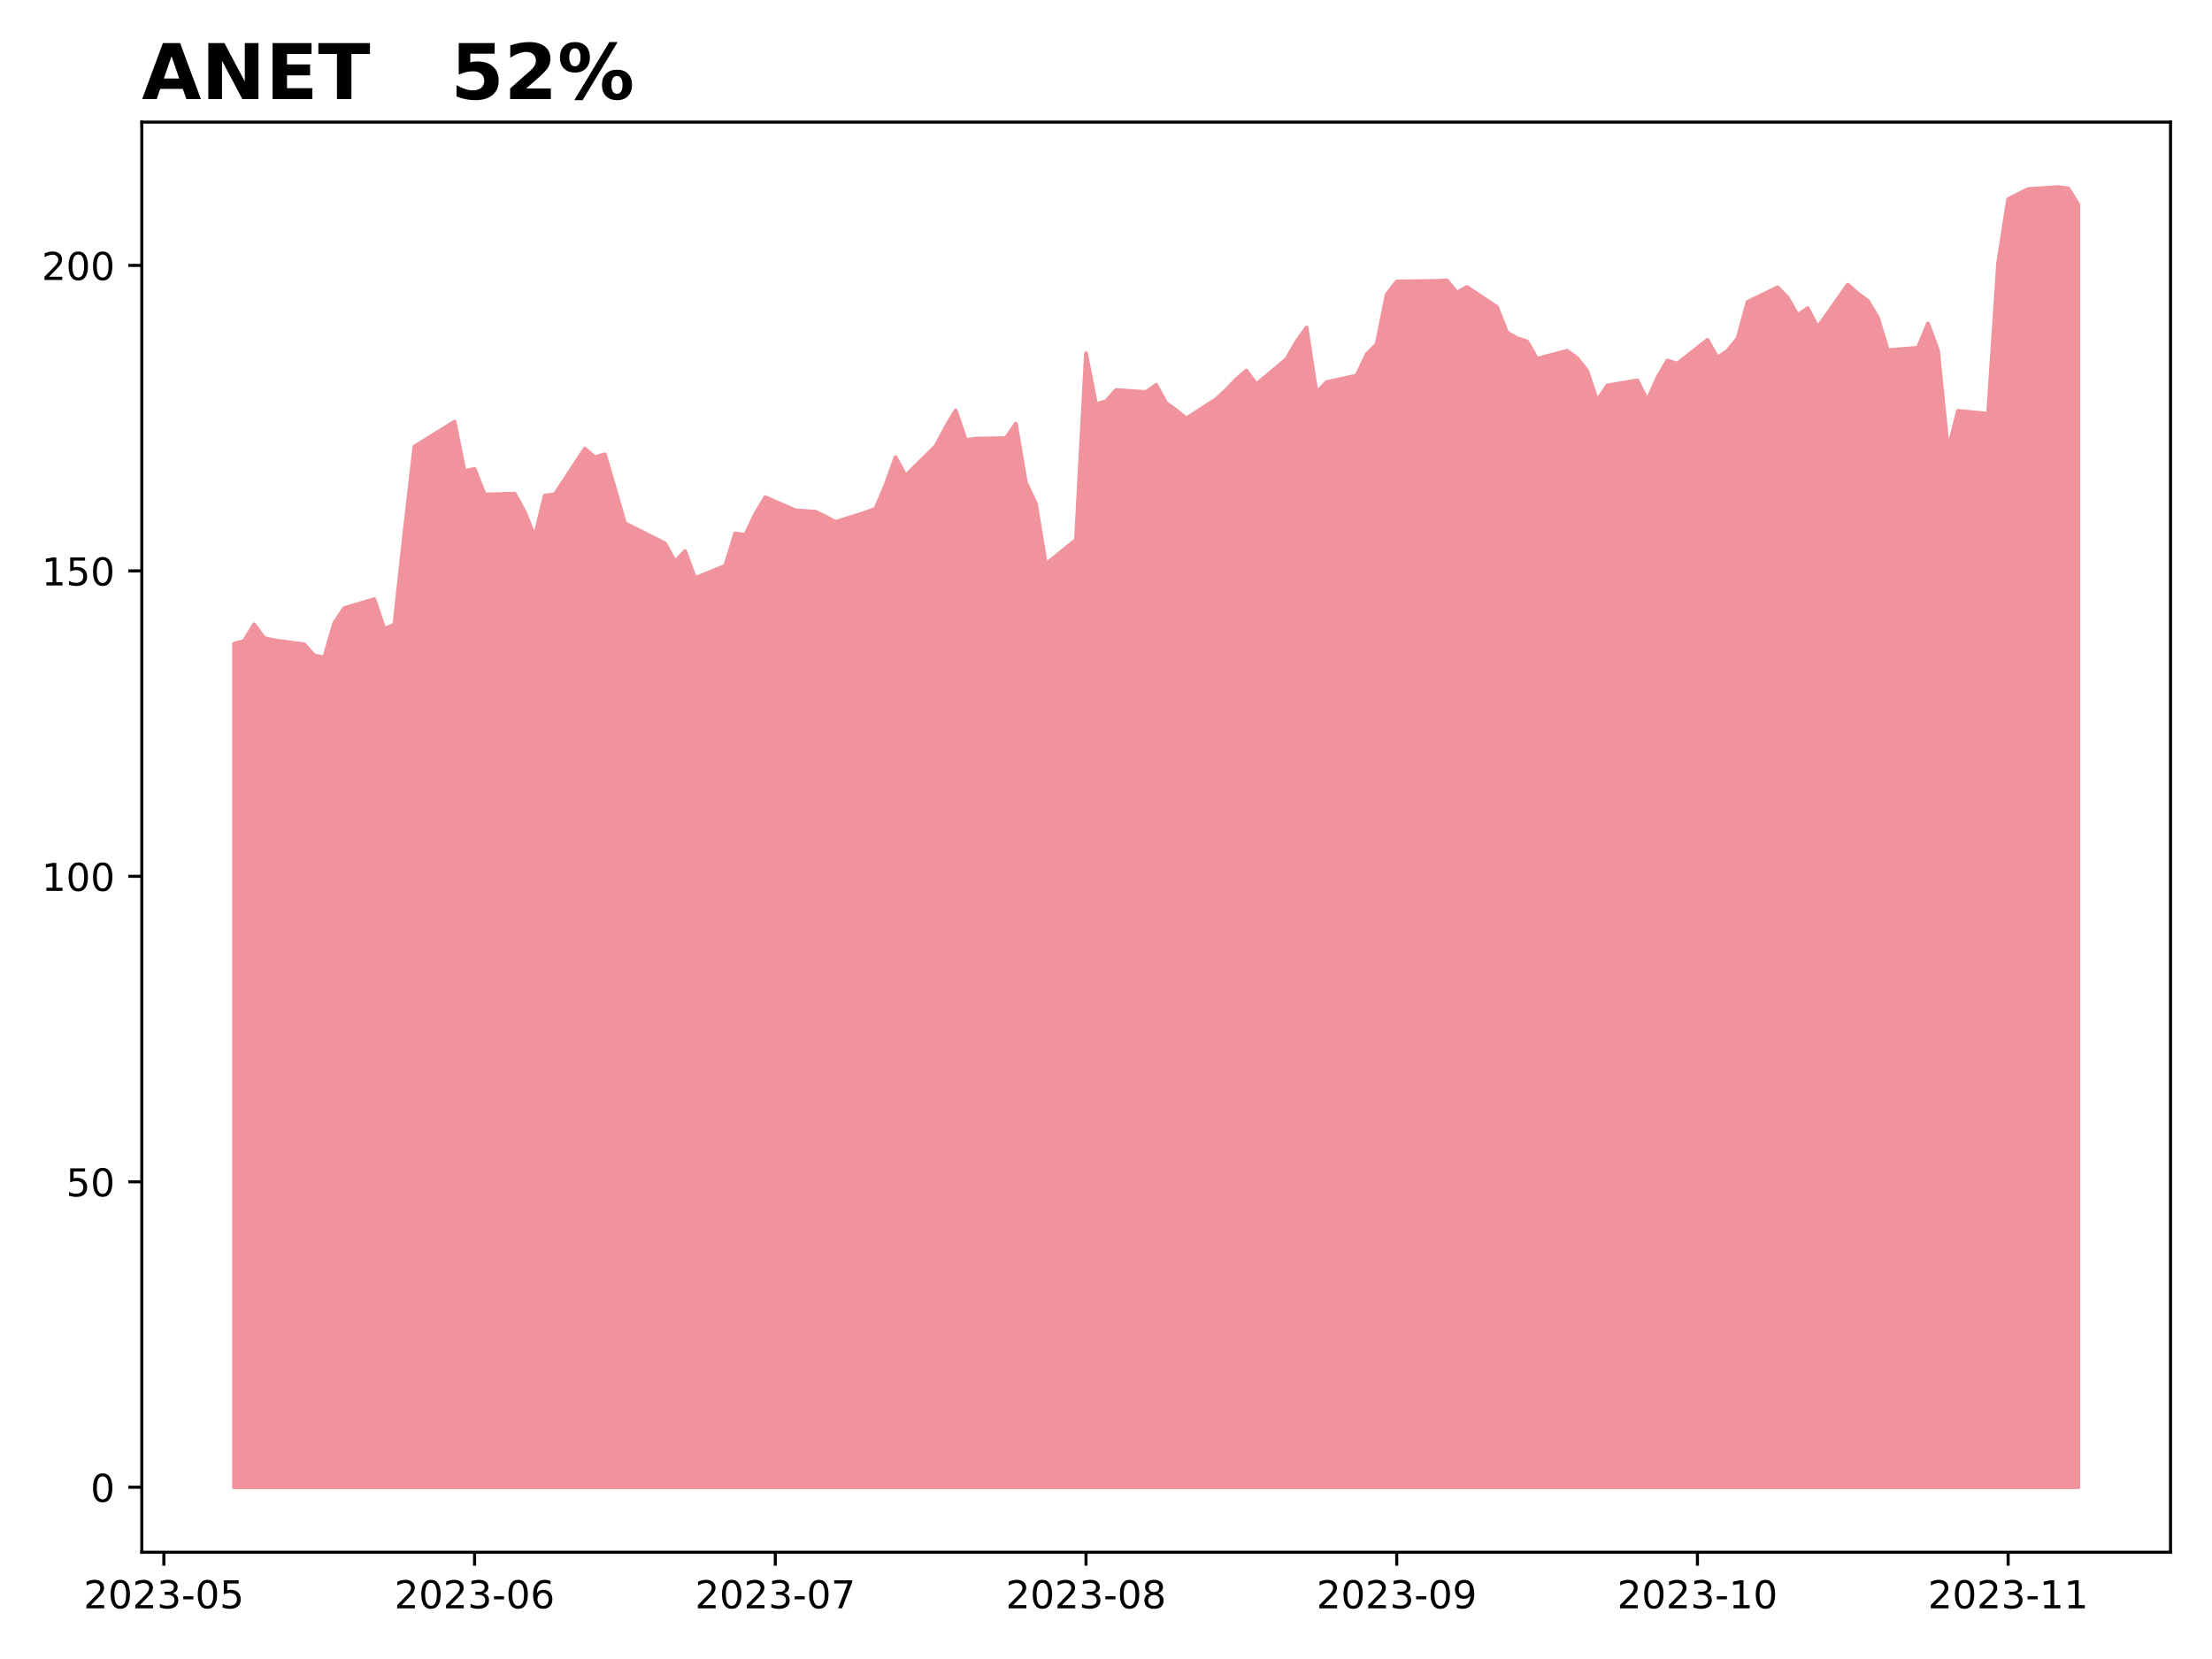
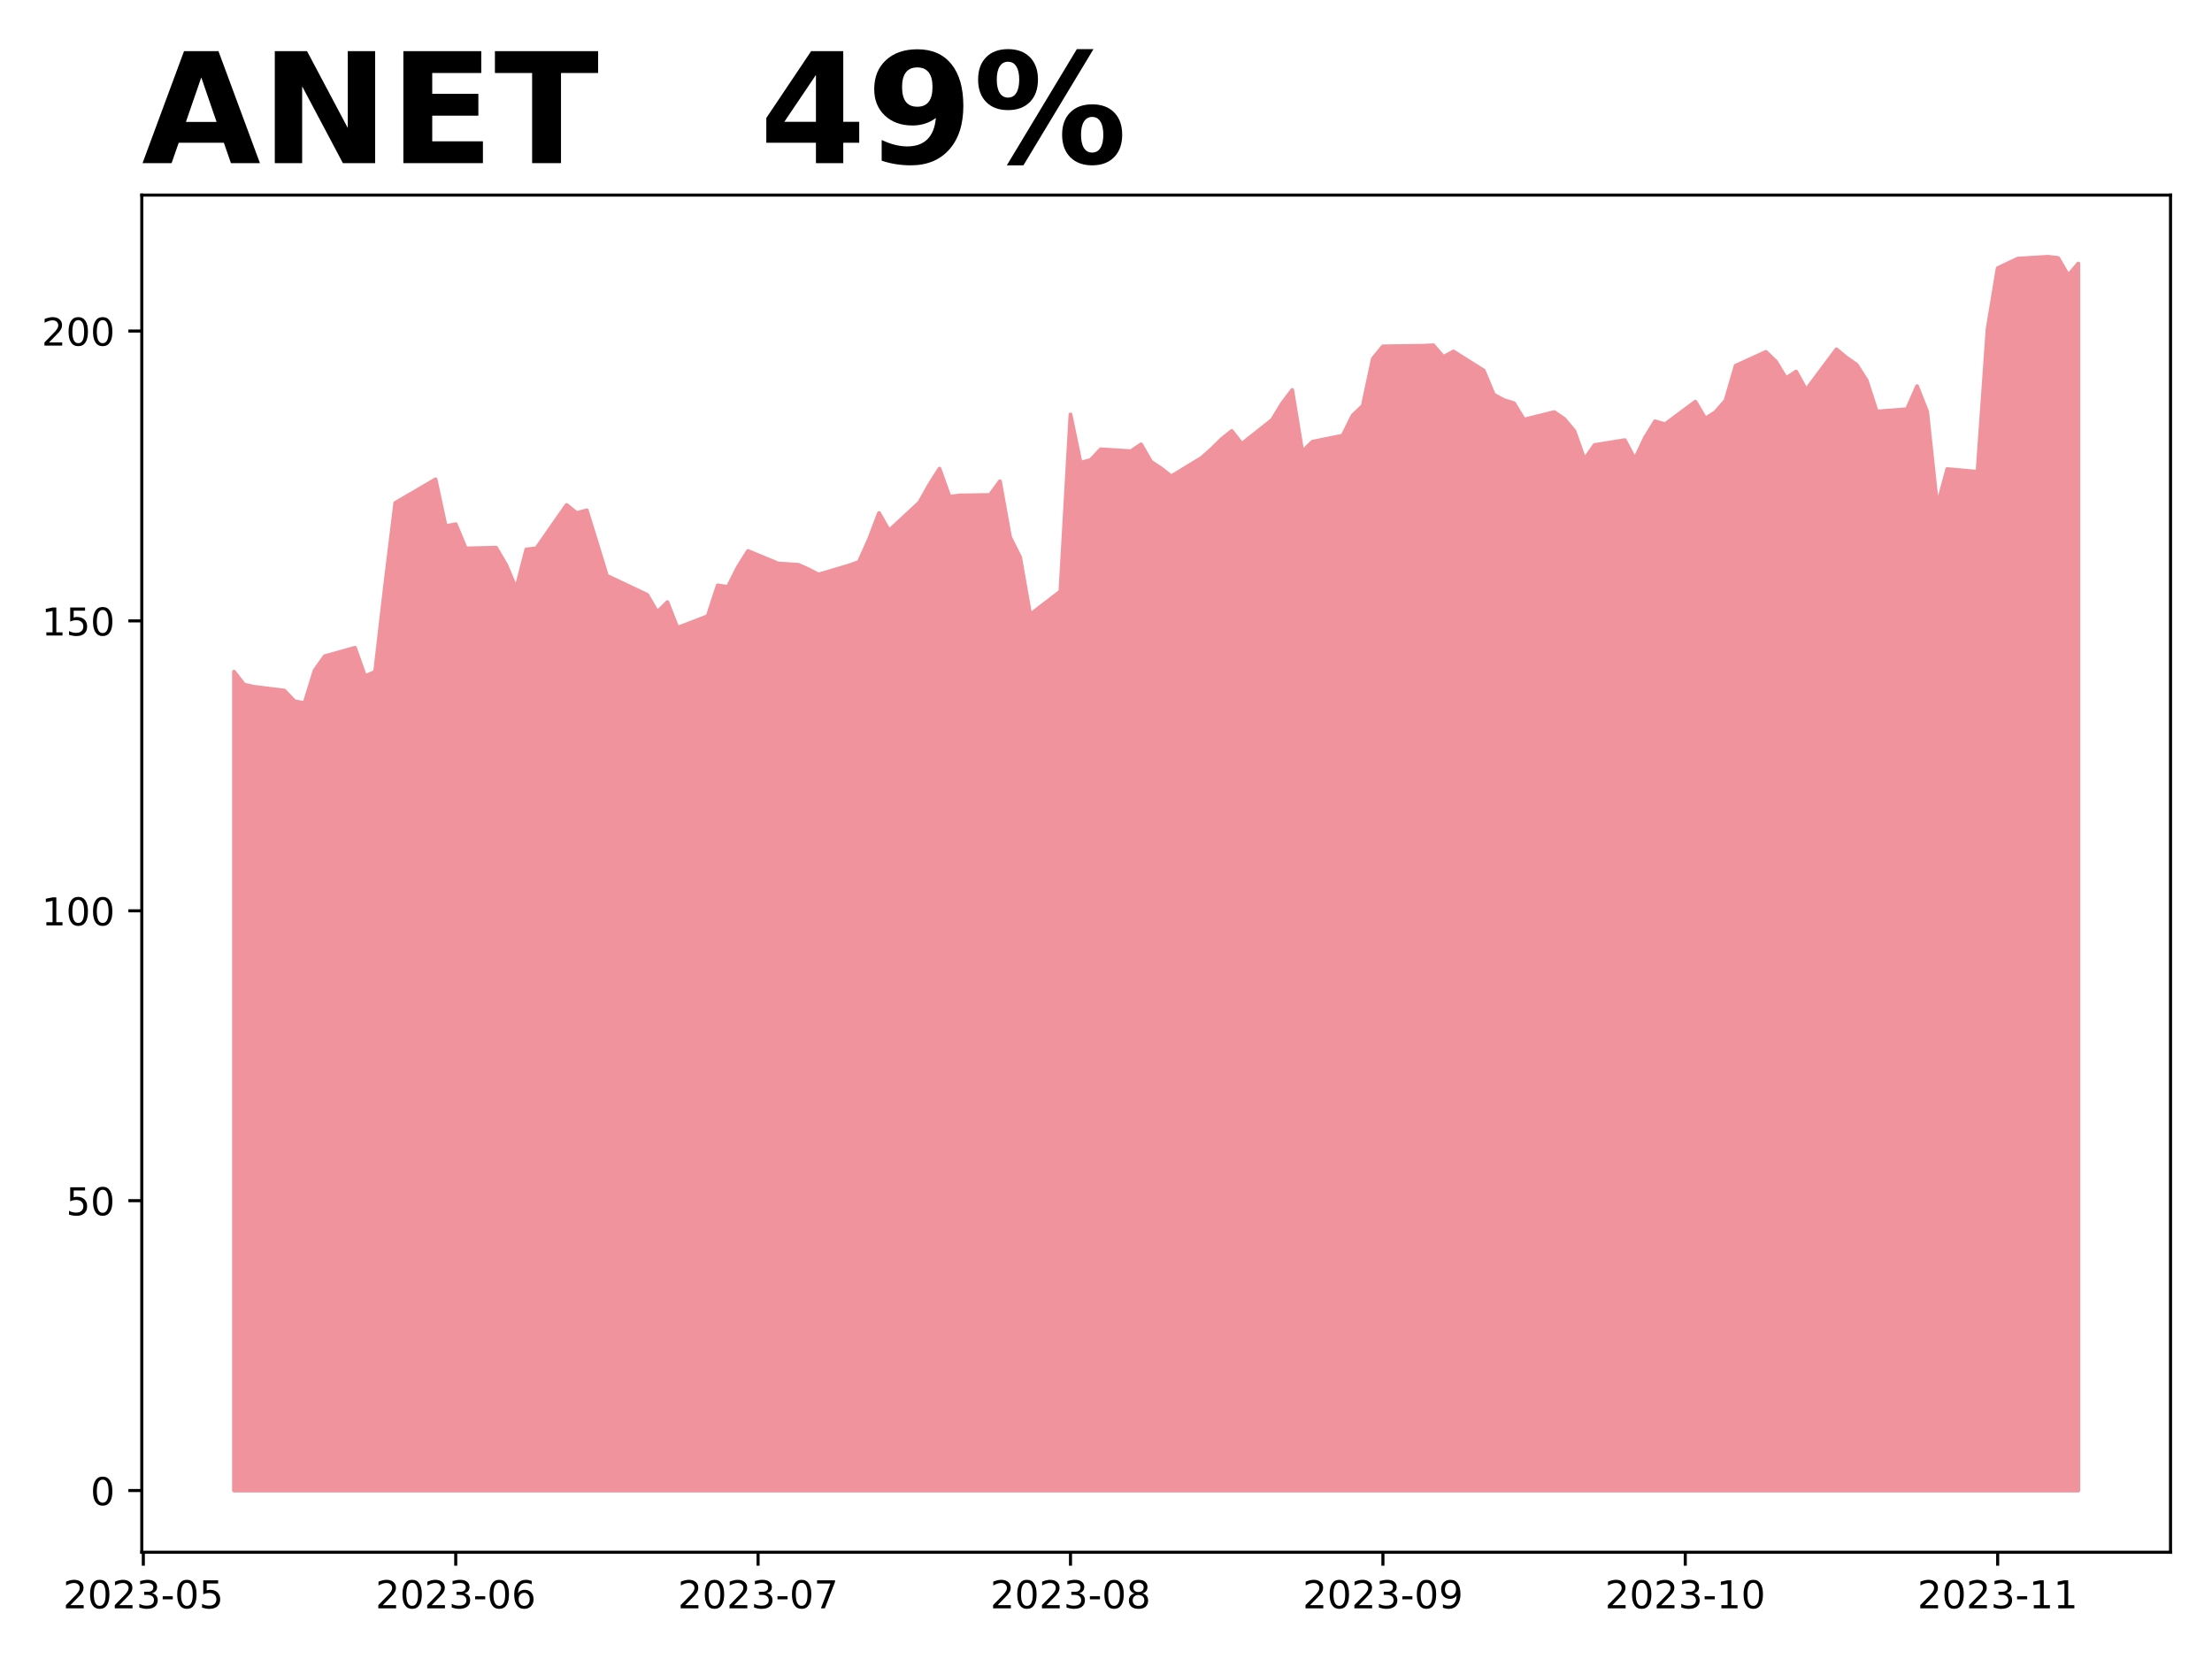
<svg xmlns="http://www.w3.org/2000/svg" xmlns:xlink="http://www.w3.org/1999/xlink" height="432pt" version="1.1" viewBox="0 0 576 432" width="576pt">
  <defs>
    <style type="text/css">
*{stroke-linecap:butt;stroke-linejoin:round;}
  </style>
  </defs>
  <g id="figure_1">
    <g id="patch_1">
      <path d="M 0 432  L 576 432  L 576 0  L 0 0  z " style="fill:#ffffff;" />
    </g>
    <g id="axes_1">
      <g id="patch_2">
-         <path d="M 36.925 404.2  L 565.2 404.2  L 565.2 31.8  L 36.925 31.8  z " style="fill:#ffffff;" />
+         <path d="M 36.925 404.2  L 565.2 404.2  L 565.2 50.8  L 36.925 50.8  z " style="fill:#ffffff;" />
      </g>
      <g id="PolyCollection_1">
        <defs>
-           <path d="M 60.938 -44.727  L 60.938 -264.374  L 63.548 -265.09  L 66.158 -269.417  L 68.768 -265.869  L 71.378 -265.265  L 79.208 -264.231  L 81.818 -261.303  L 84.428 -260.81  L 87.038 -269.767  L 89.648 -273.664  L 97.478 -275.987  L 100.088 -268.192  L 102.698 -269.385  L 105.308 -293.216  L 107.918 -315.726  L 118.359 -322.201  L 120.969 -309.347  L 123.579 -309.888  L 126.189 -303.238  L 134.019 -303.445  L 136.629 -298.752  L 139.239 -292.245  L 141.849 -302.952  L 144.459 -303.27  L 152.289 -315.169  L 154.899 -312.942  L 157.51 -313.706  L 160.12 -304.781  L 162.73 -295.745  L 173.17 -290.511  L 175.78 -285.755  L 178.39 -288.507  L 181 -281.475  L 188.83 -284.657  L 191.44 -293.104  L 194.05 -292.675  L 196.66 -298.131  L 199.27 -302.538  L 207.101 -299.102  L 212.321 -298.752  L 214.931 -297.511  L 217.541 -296.079  L 225.371 -298.545  L 227.981 -299.531  L 230.591 -305.688  L 233.201 -312.958  L 235.811 -308.138  L 243.641 -315.837  L 246.251 -320.753  L 248.861 -325.128  L 251.471 -317.412  L 254.082 -317.778  L 261.912 -317.905  L 264.522 -321.676  L 267.132 -306.34  L 269.742 -300.836  L 272.352 -285.086  L 280.182 -291.45  L 282.792 -340.002  L 285.402 -326.75  L 288.012 -327.514  L 290.622 -330.441  L 298.452 -329.916  L 301.062 -331.793  L 303.673 -327.037  L 306.283 -325.191  L 308.893 -323.028  L 316.723 -328.087  L 319.333 -330.521  L 321.943 -333.257  L 324.553 -335.468  L 327.163 -331.936  L 334.993 -338.507  L 337.603 -343.041  L 340.213 -346.715  L 342.823 -329.789  L 345.433 -332.509  L 353.264 -334.196  L 355.874 -339.747  L 358.484 -342.372  L 361.094 -355.306  L 363.704 -358.694  L 374.144 -358.853  L 376.754 -358.981  L 379.364 -355.799  L 381.974 -357.279  L 389.804 -352.061  L 392.414 -345.443  L 395.024 -343.947  L 397.635 -343.104  L 400.245 -338.586  L 408.075 -340.654  L 410.685 -338.761  L 413.295 -335.452  L 415.905 -327.673  L 418.515 -331.618  L 426.345 -332.955  L 428.955 -327.769  L 431.565 -333.623  L 434.175 -338.125  L 436.785 -337.329  L 444.615 -343.502  L 447.226 -338.857  L 449.836 -340.67  L 452.446 -343.852  L 455.056 -353.381  L 462.886 -357.167  L 465.496 -354.51  L 468.106 -349.945  L 470.716 -351.774  L 473.326 -346.747  L 481.156 -357.867  L 483.766 -355.592  L 486.376 -353.667  L 488.986 -349.34  L 491.596 -340.797  L 499.427 -341.45  L 502.037 -347.765  L 504.647 -340.766  L 507.257 -314.883  L 509.867 -325.016  L 517.697 -324.269  L 520.307 -363.483  L 522.917 -380.139  L 525.527 -381.475  L 528.137 -382.764  L 535.967 -383.273  L 538.577 -382.939  L 541.188 -378.739  L 541.188 -44.727  L 541.188 -44.727  L 538.577 -44.727  L 535.967 -44.727  L 528.137 -44.727  L 525.527 -44.727  L 522.917 -44.727  L 520.307 -44.727  L 517.697 -44.727  L 509.867 -44.727  L 507.257 -44.727  L 504.647 -44.727  L 502.037 -44.727  L 499.427 -44.727  L 491.596 -44.727  L 488.986 -44.727  L 486.376 -44.727  L 483.766 -44.727  L 481.156 -44.727  L 473.326 -44.727  L 470.716 -44.727  L 468.106 -44.727  L 465.496 -44.727  L 462.886 -44.727  L 455.056 -44.727  L 452.446 -44.727  L 449.836 -44.727  L 447.226 -44.727  L 444.615 -44.727  L 436.785 -44.727  L 434.175 -44.727  L 431.565 -44.727  L 428.955 -44.727  L 426.345 -44.727  L 418.515 -44.727  L 415.905 -44.727  L 413.295 -44.727  L 410.685 -44.727  L 408.075 -44.727  L 400.245 -44.727  L 397.635 -44.727  L 395.024 -44.727  L 392.414 -44.727  L 389.804 -44.727  L 381.974 -44.727  L 379.364 -44.727  L 376.754 -44.727  L 374.144 -44.727  L 363.704 -44.727  L 361.094 -44.727  L 358.484 -44.727  L 355.874 -44.727  L 353.264 -44.727  L 345.433 -44.727  L 342.823 -44.727  L 340.213 -44.727  L 337.603 -44.727  L 334.993 -44.727  L 327.163 -44.727  L 324.553 -44.727  L 321.943 -44.727  L 319.333 -44.727  L 316.723 -44.727  L 308.893 -44.727  L 306.283 -44.727  L 303.673 -44.727  L 301.062 -44.727  L 298.452 -44.727  L 290.622 -44.727  L 288.012 -44.727  L 285.402 -44.727  L 282.792 -44.727  L 280.182 -44.727  L 272.352 -44.727  L 269.742 -44.727  L 267.132 -44.727  L 264.522 -44.727  L 261.912 -44.727  L 254.082 -44.727  L 251.471 -44.727  L 248.861 -44.727  L 246.251 -44.727  L 243.641 -44.727  L 235.811 -44.727  L 233.201 -44.727  L 230.591 -44.727  L 227.981 -44.727  L 225.371 -44.727  L 217.541 -44.727  L 214.931 -44.727  L 212.321 -44.727  L 207.101 -44.727  L 199.27 -44.727  L 196.66 -44.727  L 194.05 -44.727  L 191.44 -44.727  L 188.83 -44.727  L 181 -44.727  L 178.39 -44.727  L 175.78 -44.727  L 173.17 -44.727  L 162.73 -44.727  L 160.12 -44.727  L 157.51 -44.727  L 154.899 -44.727  L 152.289 -44.727  L 144.459 -44.727  L 141.849 -44.727  L 139.239 -44.727  L 136.629 -44.727  L 134.019 -44.727  L 126.189 -44.727  L 123.579 -44.727  L 120.969 -44.727  L 118.359 -44.727  L 107.918 -44.727  L 105.308 -44.727  L 102.698 -44.727  L 100.088 -44.727  L 97.478 -44.727  L 89.648 -44.727  L 87.038 -44.727  L 84.428 -44.727  L 81.818 -44.727  L 79.208 -44.727  L 71.378 -44.727  L 68.768 -44.727  L 66.158 -44.727  L 63.548 -44.727  L 60.938 -44.727  z " id="mae79488aee" style="stroke:#f0939d;" />
+           <path d="M 60.938 -43.864  L 60.938 -257.089  L 63.562 -253.723  L 66.186 -253.149  L 74.059 -252.168  L 76.683 -249.39  L 79.308 -248.922  L 81.932 -257.421  L 84.556 -261.12  L 92.429 -263.324  L 95.054 -255.927  L 97.678 -257.059  L 100.302 -279.674  L 102.927 -301.036  L 113.424 -307.18  L 116.048 -294.982  L 118.672 -295.495  L 121.297 -289.185  L 129.17 -289.381  L 131.794 -284.928  L 134.418 -278.753  L 137.043 -288.913  L 139.667 -289.215  L 147.54 -300.507  L 150.164 -298.394  L 152.789 -299.119  L 155.413 -290.649  L 158.037 -282.074  L 168.534 -277.108  L 171.159 -272.594  L 173.783 -275.205  L 176.407 -268.533  L 184.28 -271.552  L 186.905 -279.568  L 189.529 -279.161  L 192.153 -284.339  L 194.778 -288.521  L 202.651 -285.26  L 207.899 -284.928  L 210.524 -283.75  L 213.148 -282.391  L 221.021 -284.731  L 223.645 -285.667  L 226.269 -291.51  L 228.894 -298.409  L 231.518 -293.835  L 239.391 -301.141  L 242.015 -305.806  L 244.64 -309.958  L 247.264 -302.636  L 249.888 -302.983  L 257.761 -303.104  L 260.386 -306.682  L 263.01 -292.129  L 265.634 -286.905  L 268.259 -271.96  L 276.131 -277.998  L 278.756 -324.073  L 281.38 -311.498  L 284.004 -312.222  L 286.629 -315  L 294.502 -314.502  L 297.126 -316.283  L 299.75 -311.77  L 302.375 -310.018  L 304.999 -307.965  L 312.872 -312.766  L 315.496 -315.076  L 318.121 -317.672  L 320.745 -319.771  L 323.369 -316.419  L 331.242 -322.654  L 333.866 -326.957  L 336.491 -330.444  L 339.115 -314.381  L 341.739 -316.963  L 349.612 -318.563  L 352.237 -323.832  L 354.861 -326.323  L 357.485 -338.596  L 360.11 -341.812  L 370.607 -341.963  L 373.231 -342.084  L 375.856 -339.064  L 378.48 -340.468  L 386.353 -335.517  L 388.977 -329.236  L 391.601 -327.817  L 394.226 -327.017  L 396.85 -322.73  L 404.723 -324.692  L 407.347 -322.896  L 409.972 -319.756  L 412.596 -312.373  L 415.22 -316.117  L 423.093 -317.386  L 425.718 -312.464  L 428.342 -318.02  L 430.966 -322.292  L 433.591 -321.537  L 441.463 -327.395  L 444.088 -322.986  L 446.712 -324.707  L 449.336 -327.727  L 451.961 -336.77  L 459.834 -340.363  L 462.458 -337.842  L 465.082 -333.509  L 467.707 -335.245  L 470.331 -330.474  L 478.204 -341.027  L 480.828 -338.868  L 483.453 -337.041  L 486.077 -332.935  L 488.701 -324.828  L 496.574 -325.447  L 499.198 -331.441  L 501.823 -324.798  L 504.447 -300.236  L 507.071 -309.852  L 514.944 -309.143  L 517.569 -346.356  L 520.193 -362.162  L 522.817 -363.43  L 525.442 -364.653  L 533.315 -365.136  L 535.939 -364.819  L 538.563 -360.29  L 541.188 -363.37  L 541.188 -43.864  L 541.188 -43.864  L 538.563 -43.864  L 535.939 -43.864  L 533.315 -43.864  L 525.442 -43.864  L 522.817 -43.864  L 520.193 -43.864  L 517.569 -43.864  L 514.944 -43.864  L 507.071 -43.864  L 504.447 -43.864  L 501.823 -43.864  L 499.198 -43.864  L 496.574 -43.864  L 488.701 -43.864  L 486.077 -43.864  L 483.453 -43.864  L 480.828 -43.864  L 478.204 -43.864  L 470.331 -43.864  L 467.707 -43.864  L 465.082 -43.864  L 462.458 -43.864  L 459.834 -43.864  L 451.961 -43.864  L 449.336 -43.864  L 446.712 -43.864  L 444.088 -43.864  L 441.463 -43.864  L 433.591 -43.864  L 430.966 -43.864  L 428.342 -43.864  L 425.718 -43.864  L 423.093 -43.864  L 415.22 -43.864  L 412.596 -43.864  L 409.972 -43.864  L 407.347 -43.864  L 404.723 -43.864  L 396.85 -43.864  L 394.226 -43.864  L 391.601 -43.864  L 388.977 -43.864  L 386.353 -43.864  L 378.48 -43.864  L 375.856 -43.864  L 373.231 -43.864  L 370.607 -43.864  L 360.11 -43.864  L 357.485 -43.864  L 354.861 -43.864  L 352.237 -43.864  L 349.612 -43.864  L 341.739 -43.864  L 339.115 -43.864  L 336.491 -43.864  L 333.866 -43.864  L 331.242 -43.864  L 323.369 -43.864  L 320.745 -43.864  L 318.121 -43.864  L 315.496 -43.864  L 312.872 -43.864  L 304.999 -43.864  L 302.375 -43.864  L 299.75 -43.864  L 297.126 -43.864  L 294.502 -43.864  L 286.629 -43.864  L 284.004 -43.864  L 281.38 -43.864  L 278.756 -43.864  L 276.131 -43.864  L 268.259 -43.864  L 265.634 -43.864  L 263.01 -43.864  L 260.386 -43.864  L 257.761 -43.864  L 249.888 -43.864  L 247.264 -43.864  L 244.64 -43.864  L 242.015 -43.864  L 239.391 -43.864  L 231.518 -43.864  L 228.894 -43.864  L 226.269 -43.864  L 223.645 -43.864  L 221.021 -43.864  L 213.148 -43.864  L 210.524 -43.864  L 207.899 -43.864  L 202.651 -43.864  L 194.778 -43.864  L 192.153 -43.864  L 189.529 -43.864  L 186.905 -43.864  L 184.28 -43.864  L 176.407 -43.864  L 173.783 -43.864  L 171.159 -43.864  L 168.534 -43.864  L 158.037 -43.864  L 155.413 -43.864  L 152.789 -43.864  L 150.164 -43.864  L 147.54 -43.864  L 139.667 -43.864  L 137.043 -43.864  L 134.418 -43.864  L 131.794 -43.864  L 129.17 -43.864  L 121.297 -43.864  L 118.672 -43.864  L 116.048 -43.864  L 113.424 -43.864  L 102.927 -43.864  L 100.302 -43.864  L 97.678 -43.864  L 95.054 -43.864  L 92.429 -43.864  L 84.556 -43.864  L 81.932 -43.864  L 79.308 -43.864  L 76.683 -43.864  L 74.059 -43.864  L 66.186 -43.864  L 63.562 -43.864  L 60.938 -43.864  z " id="m96932e0df7" style="stroke:#f0939d;" />
        </defs>
-         <g clip-path="url(#p7fe1878ccb)">
-           <use style="fill:#f0939d;stroke:#f0939d;" x="0" xlink:href="#mae79488aee" y="432" />
+         <g clip-path="url(#pb64315b9ad)">
+           <use style="fill:#f0939d;stroke:#f0939d;" x="0" xlink:href="#m96932e0df7" y="432" />
        </g>
      </g>
      <g id="matplotlib.axis_1">
        <g id="xtick_1">
          <g id="line2d_1">
            <defs>
-               <path d="M 0 0  L 0 3.5  " id="mafcb2b8da5" style="stroke:#000000;stroke-width:0.8;" />
-             </defs>
-             <g>
-               <use style="stroke:#000000;stroke-width:0.8;" x="42.667" xlink:href="#mafcb2b8da5" y="404.2" />
+               <path d="M 0 0  L 0 3.5  " id="m21820b3300" style="stroke:#000000;stroke-width:0.8;" />
+             </defs>
+             <g>
+               <use style="stroke:#000000;stroke-width:0.8;" x="37.319" xlink:href="#m21820b3300" y="404.2" />
            </g>
          </g>
          <g id="text_1">
            <defs>
              <path d="M 19.188 8.297  L 53.609 8.297  L 53.609 0  L 7.328 0  L 7.328 8.297  Q 12.938 14.109 22.625 23.891  Q 32.328 33.688 34.812 36.531  Q 39.547 41.844 41.422 45.531  Q 43.312 49.219 43.312 52.781  Q 43.312 58.594 39.234 62.25  Q 35.156 65.922 28.609 65.922  Q 23.969 65.922 18.812 64.312  Q 13.672 62.703 7.812 59.422  L 7.812 69.391  Q 13.766 71.781 18.938 73  Q 24.125 74.219 28.422 74.219  Q 39.75 74.219 46.484 68.547  Q 53.219 62.891 53.219 53.422  Q 53.219 48.922 51.531 44.891  Q 49.859 40.875 45.406 35.406  Q 44.188 33.984 37.641 27.219  Q 31.109 20.453 19.188 8.297  z " id="DejaVuSans-50" />
              <path d="M 31.781 66.406  Q 24.172 66.406 20.328 58.906  Q 16.5 51.422 16.5 36.375  Q 16.5 21.391 20.328 13.891  Q 24.172 6.391 31.781 6.391  Q 39.453 6.391 43.281 13.891  Q 47.125 21.391 47.125 36.375  Q 47.125 51.422 43.281 58.906  Q 39.453 66.406 31.781 66.406  z M 31.781 74.219  Q 44.047 74.219 50.516 64.516  Q 56.984 54.828 56.984 36.375  Q 56.984 17.969 50.516 8.266  Q 44.047 -1.422 31.781 -1.422  Q 19.531 -1.422 13.062 8.266  Q 6.594 17.969 6.594 36.375  Q 6.594 54.828 13.062 64.516  Q 19.531 74.219 31.781 74.219  z " id="DejaVuSans-48" />
              <path d="M 40.578 39.312  Q 47.656 37.797 51.625 33  Q 55.609 28.219 55.609 21.188  Q 55.609 10.406 48.188 4.484  Q 40.766 -1.422 27.094 -1.422  Q 22.516 -1.422 17.656 -0.516  Q 12.797 0.391 7.625 2.203  L 7.625 11.719  Q 11.719 9.328 16.594 8.109  Q 21.484 6.891 26.812 6.891  Q 36.078 6.891 40.938 10.547  Q 45.797 14.203 45.797 21.188  Q 45.797 27.641 41.281 31.266  Q 36.766 34.906 28.719 34.906  L 20.219 34.906  L 20.219 43.016  L 29.109 43.016  Q 36.375 43.016 40.234 45.922  Q 44.094 48.828 44.094 54.297  Q 44.094 59.906 40.109 62.906  Q 36.141 65.922 28.719 65.922  Q 24.656 65.922 20.016 65.031  Q 15.375 64.156 9.812 62.312  L 9.812 71.094  Q 15.438 72.656 20.344 73.438  Q 25.25 74.219 29.594 74.219  Q 40.828 74.219 47.359 69.109  Q 53.906 64.016 53.906 55.328  Q 53.906 49.266 50.438 45.094  Q 46.969 40.922 40.578 39.312  z " id="DejaVuSans-51" />
              <path d="M 4.891 31.391  L 31.203 31.391  L 31.203 23.391  L 4.891 23.391  z " id="DejaVuSans-45" />
              <path d="M 10.797 72.906  L 49.516 72.906  L 49.516 64.594  L 19.828 64.594  L 19.828 46.734  Q 21.969 47.469 24.109 47.828  Q 26.266 48.188 28.422 48.188  Q 40.625 48.188 47.75 41.5  Q 54.891 34.812 54.891 23.391  Q 54.891 11.625 47.562 5.094  Q 40.234 -1.422 26.906 -1.422  Q 22.312 -1.422 17.547 -0.641  Q 12.797 0.141 7.719 1.703  L 7.719 11.625  Q 12.109 9.234 16.797 8.062  Q 21.484 6.891 26.703 6.891  Q 35.156 6.891 40.078 11.328  Q 45.016 15.766 45.016 23.391  Q 45.016 31 40.078 35.438  Q 35.156 39.891 26.703 39.891  Q 22.75 39.891 18.812 39.016  Q 14.891 38.141 10.797 36.281  z " id="DejaVuSans-53" />
            </defs>
-             <g transform="translate(21.77571 418.7984)scale(0.1 -0.1)">
+             <g transform="translate(16.42724 418.7984)scale(0.1 -0.1)">
              <use xlink:href="#DejaVuSans-50" />
              <use x="63.623" xlink:href="#DejaVuSans-48" />
              <use x="127.246" xlink:href="#DejaVuSans-50" />
              <use x="190.869" xlink:href="#DejaVuSans-51" />
              <use x="254.492" xlink:href="#DejaVuSans-45" />
              <use x="290.576" xlink:href="#DejaVuSans-48" />
              <use x="354.199" xlink:href="#DejaVuSans-53" />
            </g>
          </g>
        </g>
        <g id="xtick_2">
          <g id="line2d_2">
            <g>
-               <use style="stroke:#000000;stroke-width:0.8;" x="123.579" xlink:href="#mafcb2b8da5" y="404.2" />
+               <use style="stroke:#000000;stroke-width:0.8;" x="118.672" xlink:href="#m21820b3300" y="404.2" />
            </g>
          </g>
          <g id="text_2">
            <defs>
              <path d="M 33.016 40.375  Q 26.375 40.375 22.484 35.828  Q 18.609 31.297 18.609 23.391  Q 18.609 15.531 22.484 10.953  Q 26.375 6.391 33.016 6.391  Q 39.656 6.391 43.531 10.953  Q 47.406 15.531 47.406 23.391  Q 47.406 31.297 43.531 35.828  Q 39.656 40.375 33.016 40.375  z M 52.594 71.297  L 52.594 62.312  Q 48.875 64.062 45.094 64.984  Q 41.312 65.922 37.594 65.922  Q 27.828 65.922 22.672 59.328  Q 17.531 52.734 16.797 39.406  Q 19.672 43.656 24.016 45.922  Q 28.375 48.188 33.594 48.188  Q 44.578 48.188 50.953 41.516  Q 57.328 34.859 57.328 23.391  Q 57.328 12.156 50.688 5.359  Q 44.047 -1.422 33.016 -1.422  Q 20.359 -1.422 13.672 8.266  Q 6.984 17.969 6.984 36.375  Q 6.984 53.656 15.188 63.938  Q 23.391 74.219 37.203 74.219  Q 40.922 74.219 44.703 73.484  Q 48.484 72.75 52.594 71.297  z " id="DejaVuSans-54" />
            </defs>
-             <g transform="translate(102.6874 418.7984)scale(0.1 -0.1)">
+             <g transform="translate(97.78107 418.7984)scale(0.1 -0.1)">
              <use xlink:href="#DejaVuSans-50" />
              <use x="63.623" xlink:href="#DejaVuSans-48" />
              <use x="127.246" xlink:href="#DejaVuSans-50" />
              <use x="190.869" xlink:href="#DejaVuSans-51" />
              <use x="254.492" xlink:href="#DejaVuSans-45" />
              <use x="290.576" xlink:href="#DejaVuSans-48" />
              <use x="354.199" xlink:href="#DejaVuSans-54" />
            </g>
          </g>
        </g>
        <g id="xtick_3">
          <g id="line2d_3">
            <g>
-               <use style="stroke:#000000;stroke-width:0.8;" x="201.88" xlink:href="#mafcb2b8da5" y="404.2" />
+               <use style="stroke:#000000;stroke-width:0.8;" x="197.402" xlink:href="#m21820b3300" y="404.2" />
            </g>
          </g>
          <g id="text_3">
            <defs>
              <path d="M 8.203 72.906  L 55.078 72.906  L 55.078 68.703  L 28.609 0  L 18.312 0  L 43.219 64.594  L 8.203 64.594  z " id="DejaVuSans-55" />
            </defs>
-             <g transform="translate(180.989 418.7984)scale(0.1 -0.1)">
+             <g transform="translate(176.5106 418.7984)scale(0.1 -0.1)">
              <use xlink:href="#DejaVuSans-50" />
              <use x="63.623" xlink:href="#DejaVuSans-48" />
              <use x="127.246" xlink:href="#DejaVuSans-50" />
              <use x="190.869" xlink:href="#DejaVuSans-51" />
              <use x="254.492" xlink:href="#DejaVuSans-45" />
              <use x="290.576" xlink:href="#DejaVuSans-48" />
              <use x="354.199" xlink:href="#DejaVuSans-55" />
            </g>
          </g>
        </g>
        <g id="xtick_4">
          <g id="line2d_4">
            <g>
-               <use style="stroke:#000000;stroke-width:0.8;" x="282.792" xlink:href="#mafcb2b8da5" y="404.2" />
+               <use style="stroke:#000000;stroke-width:0.8;" x="278.756" xlink:href="#m21820b3300" y="404.2" />
            </g>
          </g>
          <g id="text_4">
            <defs>
              <path d="M 31.781 34.625  Q 24.75 34.625 20.719 30.859  Q 16.703 27.094 16.703 20.516  Q 16.703 13.922 20.719 10.156  Q 24.75 6.391 31.781 6.391  Q 38.812 6.391 42.859 10.172  Q 46.922 13.969 46.922 20.516  Q 46.922 27.094 42.891 30.859  Q 38.875 34.625 31.781 34.625  z M 21.922 38.812  Q 15.578 40.375 12.031 44.719  Q 8.5 49.078 8.5 55.328  Q 8.5 64.062 14.719 69.141  Q 20.953 74.219 31.781 74.219  Q 42.672 74.219 48.875 69.141  Q 55.078 64.062 55.078 55.328  Q 55.078 49.078 51.531 44.719  Q 48 40.375 41.703 38.812  Q 48.828 37.156 52.797 32.312  Q 56.781 27.484 56.781 20.516  Q 56.781 9.906 50.312 4.234  Q 43.844 -1.422 31.781 -1.422  Q 19.734 -1.422 13.25 4.234  Q 6.781 9.906 6.781 20.516  Q 6.781 27.484 10.781 32.312  Q 14.797 37.156 21.922 38.812  z M 18.312 54.391  Q 18.312 48.734 21.844 45.562  Q 25.391 42.391 31.781 42.391  Q 38.141 42.391 41.719 45.562  Q 45.312 48.734 45.312 54.391  Q 45.312 60.062 41.719 63.234  Q 38.141 66.406 31.781 66.406  Q 25.391 66.406 21.844 63.234  Q 18.312 60.062 18.312 54.391  z " id="DejaVuSans-56" />
            </defs>
-             <g transform="translate(261.9007 418.7984)scale(0.1 -0.1)">
+             <g transform="translate(257.8644 418.7984)scale(0.1 -0.1)">
              <use xlink:href="#DejaVuSans-50" />
              <use x="63.623" xlink:href="#DejaVuSans-48" />
              <use x="127.246" xlink:href="#DejaVuSans-50" />
              <use x="190.869" xlink:href="#DejaVuSans-51" />
              <use x="254.492" xlink:href="#DejaVuSans-45" />
              <use x="290.576" xlink:href="#DejaVuSans-48" />
              <use x="354.199" xlink:href="#DejaVuSans-56" />
            </g>
          </g>
        </g>
        <g id="xtick_5">
          <g id="line2d_5">
            <g>
-               <use style="stroke:#000000;stroke-width:0.8;" x="363.704" xlink:href="#mafcb2b8da5" y="404.2" />
+               <use style="stroke:#000000;stroke-width:0.8;" x="360.11" xlink:href="#m21820b3300" y="404.2" />
            </g>
          </g>
          <g id="text_5">
            <defs>
              <path d="M 10.984 1.516  L 10.984 10.5  Q 14.703 8.734 18.5 7.812  Q 22.312 6.891 25.984 6.891  Q 35.75 6.891 40.891 13.453  Q 46.047 20.016 46.781 33.406  Q 43.953 29.203 39.594 26.953  Q 35.25 24.703 29.984 24.703  Q 19.047 24.703 12.672 31.312  Q 6.297 37.938 6.297 49.422  Q 6.297 60.641 12.938 67.422  Q 19.578 74.219 30.609 74.219  Q 43.266 74.219 49.922 64.516  Q 56.594 54.828 56.594 36.375  Q 56.594 19.141 48.406 8.859  Q 40.234 -1.422 26.422 -1.422  Q 22.703 -1.422 18.891 -0.688  Q 15.094 0.047 10.984 1.516  z M 30.609 32.422  Q 37.25 32.422 41.125 36.953  Q 45.016 41.5 45.016 49.422  Q 45.016 57.281 41.125 61.844  Q 37.25 66.406 30.609 66.406  Q 23.969 66.406 20.094 61.844  Q 16.219 57.281 16.219 49.422  Q 16.219 41.5 20.094 36.953  Q 23.969 32.422 30.609 32.422  z " id="DejaVuSans-57" />
            </defs>
-             <g transform="translate(342.8124 418.7984)scale(0.1 -0.1)">
+             <g transform="translate(339.2182 418.7984)scale(0.1 -0.1)">
              <use xlink:href="#DejaVuSans-50" />
              <use x="63.623" xlink:href="#DejaVuSans-48" />
              <use x="127.246" xlink:href="#DejaVuSans-50" />
              <use x="190.869" xlink:href="#DejaVuSans-51" />
              <use x="254.492" xlink:href="#DejaVuSans-45" />
              <use x="290.576" xlink:href="#DejaVuSans-48" />
              <use x="354.199" xlink:href="#DejaVuSans-57" />
            </g>
          </g>
        </g>
        <g id="xtick_6">
          <g id="line2d_6">
            <g>
-               <use style="stroke:#000000;stroke-width:0.8;" x="442.005" xlink:href="#mafcb2b8da5" y="404.2" />
+               <use style="stroke:#000000;stroke-width:0.8;" x="438.839" xlink:href="#m21820b3300" y="404.2" />
            </g>
          </g>
          <g id="text_6">
            <defs>
              <path d="M 12.406 8.297  L 28.516 8.297  L 28.516 63.922  L 10.984 60.406  L 10.984 69.391  L 28.422 72.906  L 38.281 72.906  L 38.281 8.297  L 54.391 8.297  L 54.391 0  L 12.406 0  z " id="DejaVuSans-49" />
            </defs>
-             <g transform="translate(421.114 418.7984)scale(0.1 -0.1)">
+             <g transform="translate(417.9477 418.7984)scale(0.1 -0.1)">
              <use xlink:href="#DejaVuSans-50" />
              <use x="63.623" xlink:href="#DejaVuSans-48" />
              <use x="127.246" xlink:href="#DejaVuSans-50" />
              <use x="190.869" xlink:href="#DejaVuSans-51" />
              <use x="254.492" xlink:href="#DejaVuSans-45" />
              <use x="290.576" xlink:href="#DejaVuSans-49" />
              <use x="354.199" xlink:href="#DejaVuSans-48" />
            </g>
          </g>
        </g>
        <g id="xtick_7">
          <g id="line2d_7">
            <g>
-               <use style="stroke:#000000;stroke-width:0.8;" x="522.917" xlink:href="#mafcb2b8da5" y="404.2" />
+               <use style="stroke:#000000;stroke-width:0.8;" x="520.193" xlink:href="#m21820b3300" y="404.2" />
            </g>
          </g>
          <g id="text_7">
-             <g transform="translate(502.0257 418.7984)scale(0.1 -0.1)">
+             <g transform="translate(499.3016 418.7984)scale(0.1 -0.1)">
              <use xlink:href="#DejaVuSans-50" />
              <use x="63.623" xlink:href="#DejaVuSans-48" />
              <use x="127.246" xlink:href="#DejaVuSans-50" />
              <use x="190.869" xlink:href="#DejaVuSans-51" />
              <use x="254.492" xlink:href="#DejaVuSans-45" />
              <use x="290.576" xlink:href="#DejaVuSans-49" />
              <use x="354.199" xlink:href="#DejaVuSans-49" />
            </g>
          </g>
        </g>
      </g>
      <g id="matplotlib.axis_2">
        <g id="ytick_1">
          <g id="line2d_8">
            <defs>
-               <path d="M 0 0  L -3.5 0  " id="mf2ab474ba4" style="stroke:#000000;stroke-width:0.8;" />
-             </defs>
-             <g>
-               <use style="stroke:#000000;stroke-width:0.8;" x="36.925" xlink:href="#mf2ab474ba4" y="387.273" />
+               <path d="M 0 0  L -3.5 0  " id="m75372c4069" style="stroke:#000000;stroke-width:0.8;" />
+             </defs>
+             <g>
+               <use style="stroke:#000000;stroke-width:0.8;" x="36.925" xlink:href="#m75372c4069" y="388.136" />
            </g>
          </g>
          <g id="text_8">
-             <g transform="translate(23.5625 391.0719)scale(0.1 -0.1)">
+             <g transform="translate(23.5625 391.9356)scale(0.1 -0.1)">
              <use xlink:href="#DejaVuSans-48" />
            </g>
          </g>
        </g>
        <g id="ytick_2">
          <g id="line2d_9">
            <g>
-               <use style="stroke:#000000;stroke-width:0.8;" x="36.925" xlink:href="#mf2ab474ba4" y="307.731" />
+               <use style="stroke:#000000;stroke-width:0.8;" x="36.925" xlink:href="#m75372c4069" y="312.653" />
            </g>
          </g>
          <g id="text_9">
-             <g transform="translate(17.2 311.5302)scale(0.1 -0.1)">
+             <g transform="translate(17.2 316.4521)scale(0.1 -0.1)">
              <use xlink:href="#DejaVuSans-53" />
              <use x="63.623" xlink:href="#DejaVuSans-48" />
            </g>
          </g>
        </g>
        <g id="ytick_3">
          <g id="line2d_10">
            <g>
-               <use style="stroke:#000000;stroke-width:0.8;" x="36.925" xlink:href="#mf2ab474ba4" y="228.189" />
+               <use style="stroke:#000000;stroke-width:0.8;" x="36.925" xlink:href="#m75372c4069" y="237.169" />
            </g>
          </g>
          <g id="text_10">
-             <g transform="translate(10.8375 231.9885)scale(0.1 -0.1)">
+             <g transform="translate(10.8375 240.9686)scale(0.1 -0.1)">
              <use xlink:href="#DejaVuSans-49" />
              <use x="63.623" xlink:href="#DejaVuSans-48" />
              <use x="127.246" xlink:href="#DejaVuSans-48" />
            </g>
          </g>
        </g>
        <g id="ytick_4">
          <g id="line2d_11">
            <g>
-               <use style="stroke:#000000;stroke-width:0.8;" x="36.925" xlink:href="#mf2ab474ba4" y="148.648" />
+               <use style="stroke:#000000;stroke-width:0.8;" x="36.925" xlink:href="#m75372c4069" y="161.686" />
            </g>
          </g>
          <g id="text_11">
-             <g transform="translate(10.8375 152.4468)scale(0.1 -0.1)">
+             <g transform="translate(10.8375 165.4852)scale(0.1 -0.1)">
              <use xlink:href="#DejaVuSans-49" />
              <use x="63.623" xlink:href="#DejaVuSans-53" />
              <use x="127.246" xlink:href="#DejaVuSans-48" />
            </g>
          </g>
        </g>
        <g id="ytick_5">
          <g id="line2d_12">
            <g>
-               <use style="stroke:#000000;stroke-width:0.8;" x="36.925" xlink:href="#mf2ab474ba4" y="69.106" />
+               <use style="stroke:#000000;stroke-width:0.8;" x="36.925" xlink:href="#m75372c4069" y="86.202" />
            </g>
          </g>
          <g id="text_12">
-             <g transform="translate(10.8375 72.90508)scale(0.1 -0.1)">
+             <g transform="translate(10.8375 90.00172)scale(0.1 -0.1)">
              <use xlink:href="#DejaVuSans-50" />
              <use x="63.623" xlink:href="#DejaVuSans-48" />
              <use x="127.246" xlink:href="#DejaVuSans-48" />
            </g>
          </g>
        </g>
      </g>
      <g id="patch_3">
-         <path d="M 36.925 404.2  L 36.925 31.8  " style="fill:none;stroke:#000000;stroke-linecap:square;stroke-linejoin:miter;stroke-width:0.8;" />
+         <path d="M 36.925 404.2  L 36.925 50.8  " style="fill:none;stroke:#000000;stroke-linecap:square;stroke-linejoin:miter;stroke-width:0.8;" />
      </g>
      <g id="patch_4">
-         <path d="M 565.2 404.2  L 565.2 31.8  " style="fill:none;stroke:#000000;stroke-linecap:square;stroke-linejoin:miter;stroke-width:0.8;" />
+         <path d="M 565.2 404.2  L 565.2 50.8  " style="fill:none;stroke:#000000;stroke-linecap:square;stroke-linejoin:miter;stroke-width:0.8;" />
      </g>
      <g id="patch_5">
        <path d="M 36.925 404.2  L 565.2 404.2  " style="fill:none;stroke:#000000;stroke-linecap:square;stroke-linejoin:miter;stroke-width:0.8;" />
      </g>
      <g id="patch_6">
-         <path d="M 36.925 31.8  L 565.2 31.8  " style="fill:none;stroke:#000000;stroke-linecap:square;stroke-linejoin:miter;stroke-width:0.8;" />
+         <path d="M 36.925 50.8  L 565.2 50.8  " style="fill:none;stroke:#000000;stroke-linecap:square;stroke-linejoin:miter;stroke-width:0.8;" />
      </g>
      <g id="text_13">
        <defs>
          <path d="M 53.422 13.281  L 24.031 13.281  L 19.391 0  L 0.484 0  L 27.484 72.906  L 49.906 72.906  L 76.906 0  L 58.016 0  z M 28.719 26.812  L 48.688 26.812  L 38.719 55.812  z " id="DejaVuSans-Bold-65" />
          <path d="M 9.188 72.906  L 30.172 72.906  L 56.688 22.906  L 56.688 72.906  L 74.516 72.906  L 74.516 0  L 53.516 0  L 27 50  L 27 0  L 9.188 0  z " id="DejaVuSans-Bold-78" />
          <path d="M 9.188 72.906  L 59.906 72.906  L 59.906 58.688  L 27.984 58.688  L 27.984 45.125  L 58.016 45.125  L 58.016 30.906  L 27.984 30.906  L 27.984 14.203  L 60.984 14.203  L 60.984 0  L 9.188 0  z " id="DejaVuSans-Bold-69" />
          <path d="M 0.484 72.906  L 67.672 72.906  L 67.672 58.688  L 43.5 58.688  L 43.5 0  L 24.703 0  L 24.703 58.688  L 0.484 58.688  z " id="DejaVuSans-Bold-84" />
          <path id="DejaVuSans-Bold-32" />
-           <path d="M 10.594 72.906  L 57.328 72.906  L 57.328 59.078  L 25.594 59.078  L 25.594 47.797  Q 27.734 48.391 29.906 48.703  Q 32.078 49.031 34.422 49.031  Q 47.75 49.031 55.172 42.359  Q 62.594 35.688 62.594 23.781  Q 62.594 11.969 54.516 5.266  Q 46.438 -1.422 32.078 -1.422  Q 25.875 -1.422 19.797 -0.219  Q 13.719 0.984 7.719 3.422  L 7.719 18.219  Q 13.672 14.797 19.016 13.078  Q 24.359 11.375 29.109 11.375  Q 35.938 11.375 39.859 14.719  Q 43.797 18.062 43.797 23.781  Q 43.797 29.547 39.859 32.859  Q 35.938 36.188 29.109 36.188  Q 25.047 36.188 20.453 35.125  Q 15.875 34.078 10.594 31.891  z " id="DejaVuSans-Bold-53" />
-           <path d="M 28.812 13.812  L 60.891 13.812  L 60.891 0  L 7.906 0  L 7.906 13.812  L 34.516 37.312  Q 38.094 40.531 39.797 43.609  Q 41.5 46.688 41.5 50  Q 41.5 55.125 38.062 58.25  Q 34.625 61.375 28.906 61.375  Q 24.516 61.375 19.281 59.5  Q 14.062 57.625 8.109 53.906  L 8.109 69.922  Q 14.453 72.016 20.656 73.109  Q 26.859 74.219 32.812 74.219  Q 45.906 74.219 53.156 68.453  Q 60.406 62.703 60.406 52.391  Q 60.406 46.438 57.328 41.281  Q 54.25 36.141 44.391 27.484  z " id="DejaVuSans-Bold-50" />
+           <path d="M 36.812 57.422  L 16.219 26.906  L 36.812 26.906  z M 33.688 72.906  L 54.594 72.906  L 54.594 26.906  L 64.984 26.906  L 64.984 13.281  L 54.594 13.281  L 54.594 0  L 36.812 0  L 36.812 13.281  L 4.5 13.281  L 4.5 29.391  z " id="DejaVuSans-Bold-52" />
+           <path d="M 10.016 1.609  L 10.016 15.094  Q 14.5 12.984 18.594 11.938  Q 22.703 10.891 26.703 10.891  Q 35.109 10.891 39.797 15.547  Q 44.484 20.219 45.312 29.391  Q 42 26.953 38.234 25.734  Q 34.469 24.516 30.078 24.516  Q 18.891 24.516 12.031 31.031  Q 5.172 37.547 5.172 48.188  Q 5.172 59.969 12.812 67.047  Q 20.453 74.125 33.297 74.125  Q 47.562 74.125 55.375 64.5  Q 63.188 54.891 63.188 37.312  Q 63.188 19.234 54.047 8.906  Q 44.922 -1.422 29 -1.422  Q 23.875 -1.422 19.188 -0.656  Q 14.5 0.094 10.016 1.609  z M 33.203 36.719  Q 38.141 36.719 40.625 39.906  Q 43.109 43.109 43.109 49.516  Q 43.109 55.859 40.625 59.078  Q 38.141 62.312 33.203 62.312  Q 28.266 62.312 25.781 59.078  Q 23.297 55.859 23.297 49.516  Q 23.297 43.109 25.781 39.906  Q 28.266 36.719 33.203 36.719  z " id="DejaVuSans-Bold-57" />
          <path d="M 77.484 30.078  Q 74.031 30.078 72.125 27.078  Q 70.219 24.078 70.219 18.5  Q 70.219 12.891 72.094 9.891  Q 73.969 6.891 77.484 6.891  Q 81 6.891 82.859 9.891  Q 84.719 12.891 84.719 18.5  Q 84.719 24.078 82.828 27.078  Q 80.953 30.078 77.484 30.078  z M 77.484 38.281  Q 86.578 38.281 91.797 33  Q 97.016 27.734 97.016 18.5  Q 97.016 9.281 91.797 3.922  Q 86.578 -1.422 77.484 -1.422  Q 68.406 -1.422 63.156 3.922  Q 57.906 9.281 57.906 18.5  Q 57.906 27.688 63.156 32.984  Q 68.406 38.281 77.484 38.281  z M 32.719 -1.422  L 21.922 -1.422  L 67.484 74.219  L 78.328 74.219  z M 22.703 74.219  Q 31.781 74.219 36.984 68.922  Q 42.188 63.625 42.188 54.391  Q 42.188 45.172 36.984 39.844  Q 31.781 34.516 22.703 34.516  Q 13.625 34.516 8.422 39.844  Q 3.219 45.172 3.219 54.391  Q 3.219 63.625 8.422 68.922  Q 13.625 74.219 22.703 74.219  z M 22.703 66.016  Q 19.188 66.016 17.281 62.984  Q 15.375 59.969 15.375 54.391  Q 15.375 48.781 17.281 45.719  Q 19.188 42.672 22.703 42.672  Q 26.219 42.672 28.094 45.719  Q 29.984 48.781 29.984 54.391  Q 29.984 59.969 28.078 62.984  Q 26.172 66.016 22.703 66.016  z " id="DejaVuSans-Bold-37" />
        </defs>
-         <g transform="translate(36.925 25.8)scale(0.2 -0.2)">
+         <g transform="translate(36.925 42.48125)scale(0.4 -0.4)">
          <use xlink:href="#DejaVuSans-Bold-65" />
          <use x="77.393" xlink:href="#DejaVuSans-Bold-78" />
          <use x="161.084" xlink:href="#DejaVuSans-Bold-69" />
          <use x="229.395" xlink:href="#DejaVuSans-Bold-84" />
          <use x="297.607" xlink:href="#DejaVuSans-Bold-32" />
          <use x="332.422" xlink:href="#DejaVuSans-Bold-32" />
          <use x="367.236" xlink:href="#DejaVuSans-Bold-32" />
-           <use x="402.051" xlink:href="#DejaVuSans-Bold-53" />
-           <use x="471.631" xlink:href="#DejaVuSans-Bold-50" />
+           <use x="402.051" xlink:href="#DejaVuSans-Bold-52" />
+           <use x="471.631" xlink:href="#DejaVuSans-Bold-57" />
          <use x="541.211" xlink:href="#DejaVuSans-Bold-37" />
        </g>
      </g>
    </g>
  </g>
  <defs>
-     <clipPath id="p7fe1878ccb">
-       <rect height="372.4" width="528.275" x="36.925" y="31.8" />
+     <clipPath id="pb64315b9ad">
+       <rect height="353.4" width="528.275" x="36.925" y="50.8" />
    </clipPath>
  </defs>
</svg>
